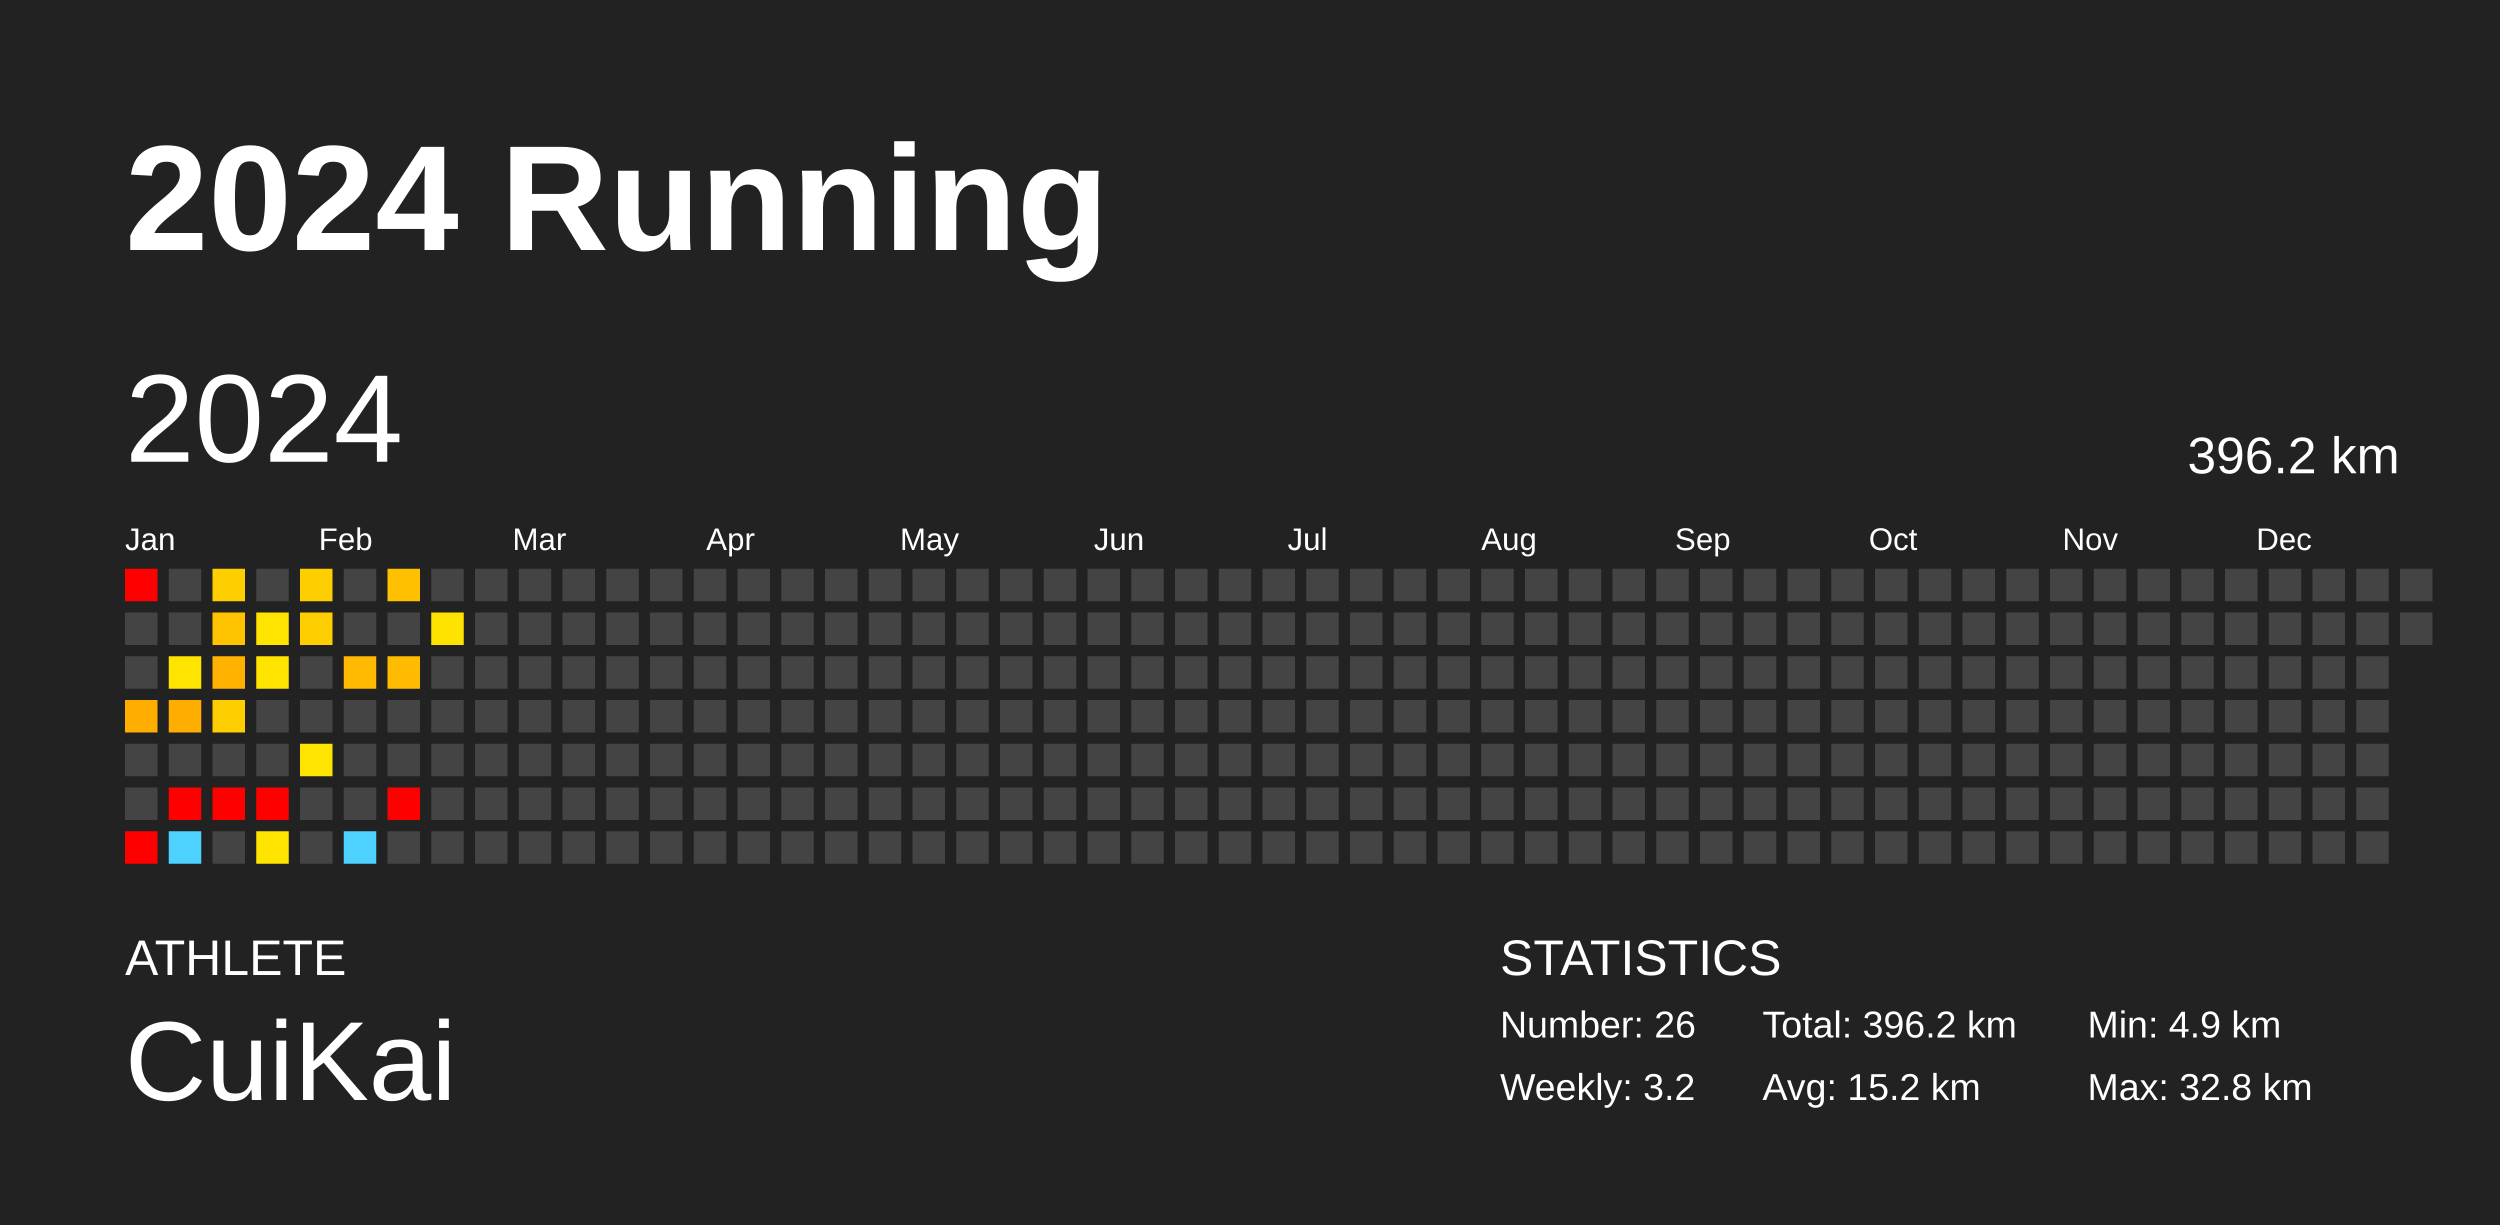
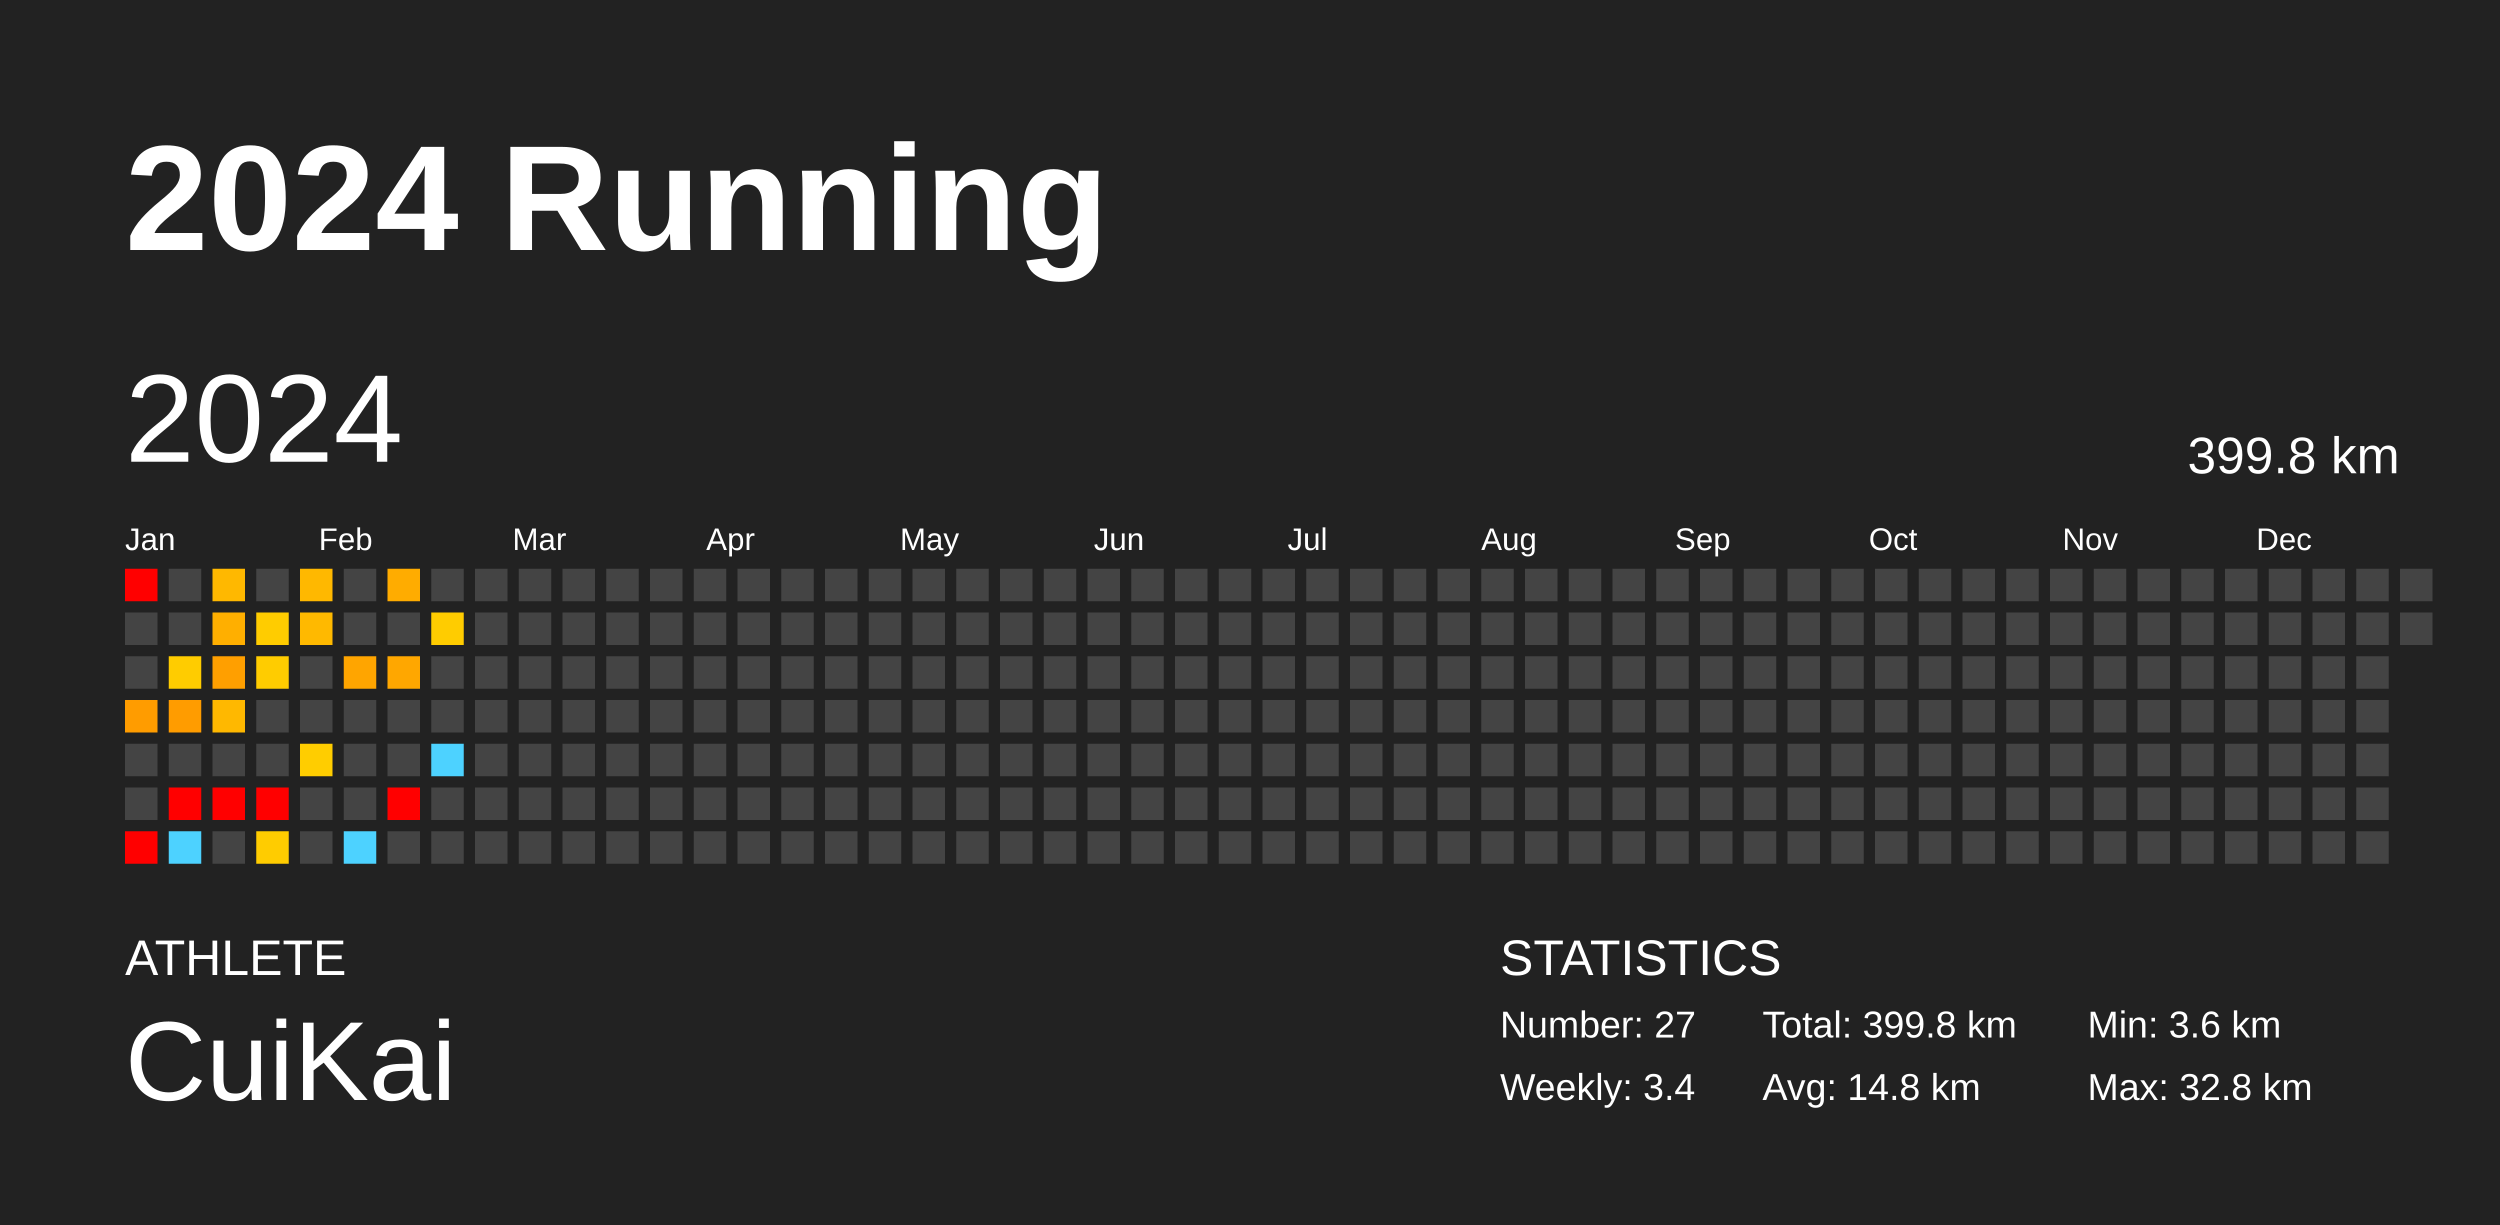
<svg xmlns="http://www.w3.org/2000/svg" baseProfile="full" height="98mm" version="1.1" viewBox="0,0,200,98" width="200mm">
  <defs />
  <rect fill="#222222" height="98" width="200" x="0" y="0" />
  <text fill="#FFFFFF" style="font-size:12px; font-family:Arial; font-weight:bold;" x="10" y="20">2024 Running</text>
  <text fill="#FFFFFF" style="font-size:4px; font-family:Arial" x="10" y="78">ATHLETE</text>
  <text fill="#FFFFFF" style="font-size:9px; font-family:Arial" x="10" y="88">CuiKai</text>
  <text fill="#FFFFFF" style="font-size:4px; font-family:Arial" x="120" y="78">STATISTICS</text>
-   <text fill="#FFFFFF" style="font-size:3px; font-family:Arial" x="120" y="83">Number: 26</text>
-   <text fill="#FFFFFF" style="font-size:3px; font-family:Arial" x="120" y="88">Weekly: 3.2</text>
-   <text fill="#FFFFFF" style="font-size:3px; font-family:Arial" x="141" y="83">Total: 396.2 km</text>
-   <text fill="#FFFFFF" style="font-size:3px; font-family:Arial" x="141" y="88">Avg: 15.2 km</text>
-   <text fill="#FFFFFF" style="font-size:3px; font-family:Arial" x="167" y="83">Min: 4.9 km</text>
+   <text fill="#FFFFFF" style="font-size:3px; font-family:Arial" x="120" y="83">Number: 27</text>
+   <text fill="#FFFFFF" style="font-size:3px; font-family:Arial" x="120" y="88">Weekly: 3.4</text>
+   <text fill="#FFFFFF" style="font-size:3px; font-family:Arial" x="141" y="83">Total: 399.8 km</text>
+   <text fill="#FFFFFF" style="font-size:3px; font-family:Arial" x="141" y="88">Avg: 14.8 km</text>
+   <text fill="#FFFFFF" style="font-size:3px; font-family:Arial" x="167" y="83">Min: 3.6 km</text>
  <text fill="#FFFFFF" style="font-size:3px; font-family:Arial" x="167" y="88">Max: 32.8 km</text>
  <text dominant-baseline="hanging" fill="#FFFFFF" style="font-size:10.0px; font-family:Arial;" x="10" y="30">2024</text>
-   <text dominant-baseline="hanging" fill="#FFFFFF" style="font-size:4.125px; font-family:Arial;" x="175" y="35">396.2 km</text>
+   <text dominant-baseline="hanging" fill="#FFFFFF" style="font-size:4.125px; font-family:Arial;" x="175" y="35">399.8 km</text>
  <text fill="#FFFFFF" style="font-size:2.5px; font-family:Arial" x="10.0" y="44">Jan</text>
  <text fill="#FFFFFF" style="font-size:2.5px; font-family:Arial" x="25.5" y="44">Feb</text>
  <text fill="#FFFFFF" style="font-size:2.5px; font-family:Arial" x="41.0" y="44">Mar</text>
  <text fill="#FFFFFF" style="font-size:2.5px; font-family:Arial" x="56.5" y="44">Apr</text>
  <text fill="#FFFFFF" style="font-size:2.5px; font-family:Arial" x="72.0" y="44">May</text>
  <text fill="#FFFFFF" style="font-size:2.5px; font-family:Arial" x="87.5" y="44">Jun</text>
  <text fill="#FFFFFF" style="font-size:2.5px; font-family:Arial" x="103.0" y="44">Jul</text>
  <text fill="#FFFFFF" style="font-size:2.5px; font-family:Arial" x="118.5" y="44">Aug</text>
  <text fill="#FFFFFF" style="font-size:2.5px; font-family:Arial" x="134.0" y="44">Sep</text>
  <text fill="#FFFFFF" style="font-size:2.5px; font-family:Arial" x="149.5" y="44">Oct</text>
  <text fill="#FFFFFF" style="font-size:2.5px; font-family:Arial" x="165.0" y="44">Nov</text>
  <text fill="#FFFFFF" style="font-size:2.5px; font-family:Arial" x="180.5" y="44">Dec</text>
  <rect fill="red" height="2.6" width="2.6" x="10.0" y="45.5" />
  <rect fill="#444444" height="2.6" width="2.6" x="10.0" y="49.0" />
  <rect fill="#444444" height="2.6" width="2.6" x="10.0" y="52.5" />
-   <rect fill="#ffae00" height="2.6" width="2.6" x="10.0" y="56.0" />
+   <rect fill="#ff9c00" height="2.6" width="2.6" x="10.0" y="56.0" />
  <rect fill="#444444" height="2.6" width="2.6" x="10.0" y="59.5" />
  <rect fill="#444444" height="2.6" width="2.6" x="10.0" y="63.0" />
  <rect fill="red" height="2.6" width="2.6" x="10.0" y="66.5" />
  <rect fill="#444444" height="2.6" width="2.6" x="13.5" y="45.5" />
  <rect fill="#444444" height="2.6" width="2.6" x="13.5" y="49.0" />
-   <rect fill="#ffe400" height="2.6" width="2.6" x="13.5" y="52.5" />
-   <rect fill="#ffae00" height="2.6" width="2.6" x="13.5" y="56.0" />
+   <rect fill="#ffcc00" height="2.6" width="2.6" x="13.5" y="52.5" />
+   <rect fill="#ff9c00" height="2.6" width="2.6" x="13.5" y="56.0" />
  <rect fill="#444444" height="2.6" width="2.6" x="13.5" y="59.5" />
  <rect fill="red" height="2.6" width="2.6" x="13.5" y="63.0" />
  <rect fill="#4dd2ff" height="2.6" width="2.6" x="13.5" y="66.5" />
-   <rect fill="#ffce00" height="2.6" width="2.6" x="17.0" y="45.5" />
-   <rect fill="#ffc300" height="2.6" width="2.6" x="17.0" y="49.0" />
-   <rect fill="#ffb200" height="2.6" width="2.6" x="17.0" y="52.5" />
-   <rect fill="#ffce00" height="2.6" width="2.6" x="17.0" y="56.0" />
+   <rect fill="#ffb800" height="2.6" width="2.6" x="17.0" y="45.5" />
+   <rect fill="#ffaf00" height="2.6" width="2.6" x="17.0" y="49.0" />
+   <rect fill="#ff9f00" height="2.6" width="2.6" x="17.0" y="52.5" />
+   <rect fill="#ffb800" height="2.6" width="2.6" x="17.0" y="56.0" />
  <rect fill="#444444" height="2.6" width="2.6" x="17.0" y="59.5" />
  <rect fill="red" height="2.6" width="2.6" x="17.0" y="63.0" />
  <rect fill="#444444" height="2.6" width="2.6" x="17.0" y="66.5" />
  <rect fill="#444444" height="2.6" width="2.6" x="20.5" y="45.5" />
-   <rect fill="#ffe400" height="2.6" width="2.6" x="20.5" y="49.0" />
-   <rect fill="#ffe400" height="2.6" width="2.6" x="20.5" y="52.5" />
+   <rect fill="#ffcc00" height="2.6" width="2.6" x="20.5" y="49.0" />
+   <rect fill="#ffcc00" height="2.6" width="2.6" x="20.5" y="52.5" />
  <rect fill="#444444" height="2.6" width="2.6" x="20.5" y="56.0" />
  <rect fill="#444444" height="2.6" width="2.6" x="20.5" y="59.5" />
  <rect fill="red" height="2.6" width="2.6" x="20.5" y="63.0" />
-   <rect fill="#ffe400" height="2.6" width="2.6" x="20.5" y="66.5" />
-   <rect fill="#ffce00" height="2.6" width="2.6" x="24.0" y="45.5" />
-   <rect fill="#ffce00" height="2.6" width="2.6" x="24.0" y="49.0" />
+   <rect fill="#ffcc00" height="2.6" width="2.6" x="20.5" y="66.5" />
+   <rect fill="#ffb800" height="2.6" width="2.6" x="24.0" y="45.5" />
+   <rect fill="#ffb900" height="2.6" width="2.6" x="24.0" y="49.0" />
  <rect fill="#444444" height="2.6" width="2.6" x="24.0" y="52.5" />
  <rect fill="#444444" height="2.6" width="2.6" x="24.0" y="56.0" />
-   <rect fill="#ffe400" height="2.6" width="2.6" x="24.0" y="59.5" />
+   <rect fill="#ffcd00" height="2.6" width="2.6" x="24.0" y="59.5" />
  <rect fill="#444444" height="2.6" width="2.6" x="24.0" y="63.0" />
  <rect fill="#444444" height="2.6" width="2.6" x="24.0" y="66.5" />
  <rect fill="#444444" height="2.6" width="2.6" x="27.5" y="45.5" />
  <rect fill="#444444" height="2.6" width="2.6" x="27.5" y="49.0" />
-   <rect fill="#ffb900" height="2.6" width="2.6" x="27.5" y="52.5" />
+   <rect fill="#ffa500" height="2.6" width="2.6" x="27.5" y="52.5" />
  <rect fill="#444444" height="2.6" width="2.6" x="27.5" y="56.0" />
  <rect fill="#444444" height="2.6" width="2.6" x="27.5" y="59.5" />
  <rect fill="#444444" height="2.6" width="2.6" x="27.5" y="63.0" />
  <rect fill="#4dd2ff" height="2.6" width="2.6" x="27.5" y="66.5" />
-   <rect fill="#ffc000" height="2.6" width="2.6" x="31.0" y="45.5" />
+   <rect fill="#ffac00" height="2.6" width="2.6" x="31.0" y="45.5" />
  <rect fill="#444444" height="2.6" width="2.6" x="31.0" y="49.0" />
-   <rect fill="#ffbb00" height="2.6" width="2.6" x="31.0" y="52.5" />
+   <rect fill="#ffa700" height="2.6" width="2.6" x="31.0" y="52.5" />
  <rect fill="#444444" height="2.6" width="2.6" x="31.0" y="56.0" />
  <rect fill="#444444" height="2.6" width="2.6" x="31.0" y="59.5" />
  <rect fill="red" height="2.6" width="2.6" x="31.0" y="63.0" />
  <rect fill="#444444" height="2.6" width="2.6" x="31.0" y="66.5" />
  <rect fill="#444444" height="2.6" width="2.6" x="34.5" y="45.5" />
-   <rect fill="#ffe300" height="2.6" width="2.6" x="34.5" y="49.0" />
+   <rect fill="#ffcc00" height="2.6" width="2.6" x="34.5" y="49.0" />
  <rect fill="#444444" height="2.6" width="2.6" x="34.5" y="52.5" />
  <rect fill="#444444" height="2.6" width="2.6" x="34.5" y="56.0" />
-   <rect fill="#444444" height="2.6" width="2.6" x="34.5" y="59.5" />
+   <rect fill="#4dd2ff" height="2.6" width="2.6" x="34.5" y="59.5" />
  <rect fill="#444444" height="2.6" width="2.6" x="34.5" y="63.0" />
  <rect fill="#444444" height="2.6" width="2.6" x="34.5" y="66.5" />
  <rect fill="#444444" height="2.6" width="2.6" x="38.0" y="45.5" />
  <rect fill="#444444" height="2.6" width="2.6" x="38.0" y="49.0" />
  <rect fill="#444444" height="2.6" width="2.6" x="38.0" y="52.5" />
  <rect fill="#444444" height="2.6" width="2.6" x="38.0" y="56.0" />
  <rect fill="#444444" height="2.6" width="2.6" x="38.0" y="59.5" />
  <rect fill="#444444" height="2.6" width="2.6" x="38.0" y="63.0" />
  <rect fill="#444444" height="2.6" width="2.6" x="38.0" y="66.5" />
  <rect fill="#444444" height="2.6" width="2.6" x="41.5" y="45.5" />
  <rect fill="#444444" height="2.6" width="2.6" x="41.5" y="49.0" />
  <rect fill="#444444" height="2.6" width="2.6" x="41.5" y="52.5" />
  <rect fill="#444444" height="2.6" width="2.6" x="41.5" y="56.0" />
  <rect fill="#444444" height="2.6" width="2.6" x="41.5" y="59.5" />
  <rect fill="#444444" height="2.6" width="2.6" x="41.5" y="63.0" />
  <rect fill="#444444" height="2.6" width="2.6" x="41.5" y="66.5" />
  <rect fill="#444444" height="2.6" width="2.6" x="45.0" y="45.5" />
  <rect fill="#444444" height="2.6" width="2.6" x="45.0" y="49.0" />
  <rect fill="#444444" height="2.6" width="2.6" x="45.0" y="52.5" />
  <rect fill="#444444" height="2.6" width="2.6" x="45.0" y="56.0" />
  <rect fill="#444444" height="2.6" width="2.6" x="45.0" y="59.5" />
  <rect fill="#444444" height="2.6" width="2.6" x="45.0" y="63.0" />
  <rect fill="#444444" height="2.6" width="2.6" x="45.0" y="66.5" />
  <rect fill="#444444" height="2.6" width="2.6" x="48.5" y="45.5" />
  <rect fill="#444444" height="2.6" width="2.6" x="48.5" y="49.0" />
  <rect fill="#444444" height="2.6" width="2.6" x="48.5" y="52.5" />
  <rect fill="#444444" height="2.6" width="2.6" x="48.5" y="56.0" />
  <rect fill="#444444" height="2.6" width="2.6" x="48.5" y="59.5" />
  <rect fill="#444444" height="2.6" width="2.6" x="48.5" y="63.0" />
  <rect fill="#444444" height="2.6" width="2.6" x="48.5" y="66.5" />
  <rect fill="#444444" height="2.6" width="2.6" x="52.0" y="45.5" />
  <rect fill="#444444" height="2.6" width="2.6" x="52.0" y="49.0" />
  <rect fill="#444444" height="2.6" width="2.6" x="52.0" y="52.5" />
  <rect fill="#444444" height="2.6" width="2.6" x="52.0" y="56.0" />
  <rect fill="#444444" height="2.6" width="2.6" x="52.0" y="59.5" />
  <rect fill="#444444" height="2.6" width="2.6" x="52.0" y="63.0" />
  <rect fill="#444444" height="2.6" width="2.6" x="52.0" y="66.5" />
  <rect fill="#444444" height="2.6" width="2.6" x="55.5" y="45.5" />
  <rect fill="#444444" height="2.6" width="2.6" x="55.5" y="49.0" />
  <rect fill="#444444" height="2.6" width="2.6" x="55.5" y="52.5" />
  <rect fill="#444444" height="2.6" width="2.6" x="55.5" y="56.0" />
  <rect fill="#444444" height="2.6" width="2.6" x="55.5" y="59.5" />
  <rect fill="#444444" height="2.6" width="2.6" x="55.5" y="63.0" />
  <rect fill="#444444" height="2.6" width="2.6" x="55.5" y="66.5" />
  <rect fill="#444444" height="2.6" width="2.6" x="59.0" y="45.5" />
  <rect fill="#444444" height="2.6" width="2.6" x="59.0" y="49.0" />
  <rect fill="#444444" height="2.6" width="2.6" x="59.0" y="52.5" />
  <rect fill="#444444" height="2.6" width="2.6" x="59.0" y="56.0" />
  <rect fill="#444444" height="2.6" width="2.6" x="59.0" y="59.5" />
  <rect fill="#444444" height="2.6" width="2.6" x="59.0" y="63.0" />
  <rect fill="#444444" height="2.6" width="2.6" x="59.0" y="66.5" />
  <rect fill="#444444" height="2.6" width="2.6" x="62.5" y="45.5" />
  <rect fill="#444444" height="2.6" width="2.6" x="62.5" y="49.0" />
  <rect fill="#444444" height="2.6" width="2.6" x="62.5" y="52.5" />
  <rect fill="#444444" height="2.6" width="2.6" x="62.5" y="56.0" />
  <rect fill="#444444" height="2.6" width="2.6" x="62.5" y="59.5" />
  <rect fill="#444444" height="2.6" width="2.6" x="62.5" y="63.0" />
  <rect fill="#444444" height="2.6" width="2.6" x="62.5" y="66.5" />
  <rect fill="#444444" height="2.6" width="2.6" x="66.0" y="45.5" />
  <rect fill="#444444" height="2.6" width="2.6" x="66.0" y="49.0" />
  <rect fill="#444444" height="2.6" width="2.6" x="66.0" y="52.5" />
  <rect fill="#444444" height="2.6" width="2.6" x="66.0" y="56.0" />
  <rect fill="#444444" height="2.6" width="2.6" x="66.0" y="59.5" />
  <rect fill="#444444" height="2.6" width="2.6" x="66.0" y="63.0" />
  <rect fill="#444444" height="2.6" width="2.6" x="66.0" y="66.5" />
  <rect fill="#444444" height="2.6" width="2.6" x="69.5" y="45.5" />
  <rect fill="#444444" height="2.6" width="2.6" x="69.5" y="49.0" />
  <rect fill="#444444" height="2.6" width="2.6" x="69.5" y="52.5" />
  <rect fill="#444444" height="2.6" width="2.6" x="69.5" y="56.0" />
  <rect fill="#444444" height="2.6" width="2.6" x="69.5" y="59.5" />
  <rect fill="#444444" height="2.6" width="2.6" x="69.5" y="63.0" />
  <rect fill="#444444" height="2.6" width="2.6" x="69.5" y="66.5" />
  <rect fill="#444444" height="2.6" width="2.6" x="73.0" y="45.5" />
  <rect fill="#444444" height="2.6" width="2.6" x="73.0" y="49.0" />
  <rect fill="#444444" height="2.6" width="2.6" x="73.0" y="52.5" />
  <rect fill="#444444" height="2.6" width="2.6" x="73.0" y="56.0" />
  <rect fill="#444444" height="2.6" width="2.6" x="73.0" y="59.5" />
  <rect fill="#444444" height="2.6" width="2.6" x="73.0" y="63.0" />
  <rect fill="#444444" height="2.6" width="2.6" x="73.0" y="66.5" />
  <rect fill="#444444" height="2.6" width="2.6" x="76.5" y="45.5" />
  <rect fill="#444444" height="2.6" width="2.6" x="76.5" y="49.0" />
  <rect fill="#444444" height="2.6" width="2.6" x="76.5" y="52.5" />
  <rect fill="#444444" height="2.6" width="2.6" x="76.5" y="56.0" />
  <rect fill="#444444" height="2.6" width="2.6" x="76.5" y="59.5" />
  <rect fill="#444444" height="2.6" width="2.6" x="76.5" y="63.0" />
  <rect fill="#444444" height="2.6" width="2.6" x="76.5" y="66.5" />
  <rect fill="#444444" height="2.6" width="2.6" x="80.0" y="45.5" />
  <rect fill="#444444" height="2.6" width="2.6" x="80.0" y="49.0" />
  <rect fill="#444444" height="2.6" width="2.6" x="80.0" y="52.5" />
  <rect fill="#444444" height="2.6" width="2.6" x="80.0" y="56.0" />
  <rect fill="#444444" height="2.6" width="2.6" x="80.0" y="59.5" />
  <rect fill="#444444" height="2.6" width="2.6" x="80.0" y="63.0" />
  <rect fill="#444444" height="2.6" width="2.6" x="80.0" y="66.5" />
  <rect fill="#444444" height="2.6" width="2.6" x="83.5" y="45.5" />
  <rect fill="#444444" height="2.6" width="2.6" x="83.5" y="49.0" />
  <rect fill="#444444" height="2.6" width="2.6" x="83.5" y="52.5" />
  <rect fill="#444444" height="2.6" width="2.6" x="83.5" y="56.0" />
  <rect fill="#444444" height="2.6" width="2.6" x="83.5" y="59.5" />
  <rect fill="#444444" height="2.6" width="2.6" x="83.5" y="63.0" />
  <rect fill="#444444" height="2.6" width="2.6" x="83.5" y="66.5" />
  <rect fill="#444444" height="2.6" width="2.6" x="87.0" y="45.5" />
  <rect fill="#444444" height="2.6" width="2.6" x="87.0" y="49.0" />
  <rect fill="#444444" height="2.6" width="2.6" x="87.0" y="52.5" />
  <rect fill="#444444" height="2.6" width="2.6" x="87.0" y="56.0" />
  <rect fill="#444444" height="2.6" width="2.6" x="87.0" y="59.5" />
  <rect fill="#444444" height="2.6" width="2.6" x="87.0" y="63.0" />
  <rect fill="#444444" height="2.6" width="2.6" x="87.0" y="66.5" />
  <rect fill="#444444" height="2.6" width="2.6" x="90.5" y="45.5" />
  <rect fill="#444444" height="2.6" width="2.6" x="90.5" y="49.0" />
  <rect fill="#444444" height="2.6" width="2.6" x="90.5" y="52.5" />
  <rect fill="#444444" height="2.6" width="2.6" x="90.5" y="56.0" />
  <rect fill="#444444" height="2.6" width="2.6" x="90.5" y="59.5" />
  <rect fill="#444444" height="2.6" width="2.6" x="90.5" y="63.0" />
  <rect fill="#444444" height="2.6" width="2.6" x="90.5" y="66.5" />
  <rect fill="#444444" height="2.6" width="2.6" x="94.0" y="45.5" />
  <rect fill="#444444" height="2.6" width="2.6" x="94.0" y="49.0" />
  <rect fill="#444444" height="2.6" width="2.6" x="94.0" y="52.5" />
  <rect fill="#444444" height="2.6" width="2.6" x="94.0" y="56.0" />
  <rect fill="#444444" height="2.6" width="2.6" x="94.0" y="59.5" />
  <rect fill="#444444" height="2.6" width="2.6" x="94.0" y="63.0" />
  <rect fill="#444444" height="2.6" width="2.6" x="94.0" y="66.5" />
  <rect fill="#444444" height="2.6" width="2.6" x="97.5" y="45.5" />
  <rect fill="#444444" height="2.6" width="2.6" x="97.5" y="49.0" />
  <rect fill="#444444" height="2.6" width="2.6" x="97.5" y="52.5" />
  <rect fill="#444444" height="2.6" width="2.6" x="97.5" y="56.0" />
  <rect fill="#444444" height="2.6" width="2.6" x="97.5" y="59.5" />
  <rect fill="#444444" height="2.6" width="2.6" x="97.5" y="63.0" />
  <rect fill="#444444" height="2.6" width="2.6" x="97.5" y="66.5" />
  <rect fill="#444444" height="2.6" width="2.6" x="101.0" y="45.5" />
  <rect fill="#444444" height="2.6" width="2.6" x="101.0" y="49.0" />
  <rect fill="#444444" height="2.6" width="2.6" x="101.0" y="52.5" />
  <rect fill="#444444" height="2.6" width="2.6" x="101.0" y="56.0" />
  <rect fill="#444444" height="2.6" width="2.6" x="101.0" y="59.5" />
  <rect fill="#444444" height="2.6" width="2.6" x="101.0" y="63.0" />
  <rect fill="#444444" height="2.6" width="2.6" x="101.0" y="66.5" />
  <rect fill="#444444" height="2.6" width="2.6" x="104.5" y="45.5" />
  <rect fill="#444444" height="2.6" width="2.6" x="104.5" y="49.0" />
  <rect fill="#444444" height="2.6" width="2.6" x="104.5" y="52.5" />
  <rect fill="#444444" height="2.6" width="2.6" x="104.5" y="56.0" />
  <rect fill="#444444" height="2.6" width="2.6" x="104.5" y="59.5" />
  <rect fill="#444444" height="2.6" width="2.6" x="104.5" y="63.0" />
  <rect fill="#444444" height="2.6" width="2.6" x="104.5" y="66.5" />
  <rect fill="#444444" height="2.6" width="2.6" x="108.0" y="45.5" />
  <rect fill="#444444" height="2.6" width="2.6" x="108.0" y="49.0" />
  <rect fill="#444444" height="2.6" width="2.6" x="108.0" y="52.5" />
  <rect fill="#444444" height="2.6" width="2.6" x="108.0" y="56.0" />
  <rect fill="#444444" height="2.6" width="2.6" x="108.0" y="59.5" />
  <rect fill="#444444" height="2.6" width="2.6" x="108.0" y="63.0" />
  <rect fill="#444444" height="2.6" width="2.6" x="108.0" y="66.5" />
  <rect fill="#444444" height="2.6" width="2.6" x="111.5" y="45.5" />
  <rect fill="#444444" height="2.6" width="2.6" x="111.5" y="49.0" />
  <rect fill="#444444" height="2.6" width="2.6" x="111.5" y="52.5" />
  <rect fill="#444444" height="2.6" width="2.6" x="111.5" y="56.0" />
  <rect fill="#444444" height="2.6" width="2.6" x="111.5" y="59.5" />
  <rect fill="#444444" height="2.6" width="2.6" x="111.5" y="63.0" />
  <rect fill="#444444" height="2.6" width="2.6" x="111.5" y="66.5" />
  <rect fill="#444444" height="2.6" width="2.6" x="115.0" y="45.5" />
  <rect fill="#444444" height="2.6" width="2.6" x="115.0" y="49.0" />
  <rect fill="#444444" height="2.6" width="2.6" x="115.0" y="52.5" />
  <rect fill="#444444" height="2.6" width="2.6" x="115.0" y="56.0" />
  <rect fill="#444444" height="2.6" width="2.6" x="115.0" y="59.5" />
  <rect fill="#444444" height="2.6" width="2.6" x="115.0" y="63.0" />
  <rect fill="#444444" height="2.6" width="2.6" x="115.0" y="66.5" />
  <rect fill="#444444" height="2.6" width="2.6" x="118.5" y="45.5" />
  <rect fill="#444444" height="2.6" width="2.6" x="118.5" y="49.0" />
  <rect fill="#444444" height="2.6" width="2.6" x="118.5" y="52.5" />
  <rect fill="#444444" height="2.6" width="2.6" x="118.5" y="56.0" />
  <rect fill="#444444" height="2.6" width="2.6" x="118.5" y="59.5" />
  <rect fill="#444444" height="2.6" width="2.6" x="118.5" y="63.0" />
  <rect fill="#444444" height="2.6" width="2.6" x="118.5" y="66.5" />
  <rect fill="#444444" height="2.6" width="2.6" x="122.0" y="45.5" />
  <rect fill="#444444" height="2.6" width="2.6" x="122.0" y="49.0" />
  <rect fill="#444444" height="2.6" width="2.6" x="122.0" y="52.5" />
  <rect fill="#444444" height="2.6" width="2.6" x="122.0" y="56.0" />
  <rect fill="#444444" height="2.6" width="2.6" x="122.0" y="59.5" />
  <rect fill="#444444" height="2.6" width="2.6" x="122.0" y="63.0" />
  <rect fill="#444444" height="2.6" width="2.6" x="122.0" y="66.5" />
  <rect fill="#444444" height="2.6" width="2.6" x="125.5" y="45.5" />
  <rect fill="#444444" height="2.6" width="2.6" x="125.5" y="49.0" />
  <rect fill="#444444" height="2.6" width="2.6" x="125.5" y="52.5" />
  <rect fill="#444444" height="2.6" width="2.6" x="125.5" y="56.0" />
  <rect fill="#444444" height="2.6" width="2.6" x="125.5" y="59.5" />
  <rect fill="#444444" height="2.6" width="2.6" x="125.5" y="63.0" />
  <rect fill="#444444" height="2.6" width="2.6" x="125.5" y="66.5" />
  <rect fill="#444444" height="2.6" width="2.6" x="129.0" y="45.5" />
  <rect fill="#444444" height="2.6" width="2.6" x="129.0" y="49.0" />
  <rect fill="#444444" height="2.6" width="2.6" x="129.0" y="52.5" />
  <rect fill="#444444" height="2.6" width="2.6" x="129.0" y="56.0" />
  <rect fill="#444444" height="2.6" width="2.6" x="129.0" y="59.5" />
  <rect fill="#444444" height="2.6" width="2.6" x="129.0" y="63.0" />
  <rect fill="#444444" height="2.6" width="2.6" x="129.0" y="66.5" />
  <rect fill="#444444" height="2.6" width="2.6" x="132.5" y="45.5" />
  <rect fill="#444444" height="2.6" width="2.6" x="132.5" y="49.0" />
  <rect fill="#444444" height="2.6" width="2.6" x="132.5" y="52.5" />
  <rect fill="#444444" height="2.6" width="2.6" x="132.5" y="56.0" />
  <rect fill="#444444" height="2.6" width="2.6" x="132.5" y="59.5" />
  <rect fill="#444444" height="2.6" width="2.6" x="132.5" y="63.0" />
  <rect fill="#444444" height="2.6" width="2.6" x="132.5" y="66.5" />
  <rect fill="#444444" height="2.6" width="2.6" x="136.0" y="45.5" />
  <rect fill="#444444" height="2.6" width="2.6" x="136.0" y="49.0" />
  <rect fill="#444444" height="2.6" width="2.6" x="136.0" y="52.5" />
  <rect fill="#444444" height="2.6" width="2.6" x="136.0" y="56.0" />
  <rect fill="#444444" height="2.6" width="2.6" x="136.0" y="59.5" />
  <rect fill="#444444" height="2.6" width="2.6" x="136.0" y="63.0" />
  <rect fill="#444444" height="2.6" width="2.6" x="136.0" y="66.5" />
  <rect fill="#444444" height="2.6" width="2.6" x="139.5" y="45.5" />
  <rect fill="#444444" height="2.6" width="2.6" x="139.5" y="49.0" />
  <rect fill="#444444" height="2.6" width="2.6" x="139.5" y="52.5" />
  <rect fill="#444444" height="2.6" width="2.6" x="139.5" y="56.0" />
  <rect fill="#444444" height="2.6" width="2.6" x="139.5" y="59.5" />
  <rect fill="#444444" height="2.6" width="2.6" x="139.5" y="63.0" />
  <rect fill="#444444" height="2.6" width="2.6" x="139.5" y="66.5" />
  <rect fill="#444444" height="2.6" width="2.6" x="143.0" y="45.5" />
  <rect fill="#444444" height="2.6" width="2.6" x="143.0" y="49.0" />
  <rect fill="#444444" height="2.6" width="2.6" x="143.0" y="52.5" />
  <rect fill="#444444" height="2.6" width="2.6" x="143.0" y="56.0" />
  <rect fill="#444444" height="2.6" width="2.6" x="143.0" y="59.5" />
  <rect fill="#444444" height="2.6" width="2.6" x="143.0" y="63.0" />
  <rect fill="#444444" height="2.6" width="2.6" x="143.0" y="66.5" />
  <rect fill="#444444" height="2.6" width="2.6" x="146.5" y="45.5" />
  <rect fill="#444444" height="2.6" width="2.6" x="146.5" y="49.0" />
  <rect fill="#444444" height="2.6" width="2.6" x="146.5" y="52.5" />
  <rect fill="#444444" height="2.6" width="2.6" x="146.5" y="56.0" />
  <rect fill="#444444" height="2.6" width="2.6" x="146.5" y="59.5" />
  <rect fill="#444444" height="2.6" width="2.6" x="146.5" y="63.0" />
  <rect fill="#444444" height="2.6" width="2.6" x="146.5" y="66.5" />
  <rect fill="#444444" height="2.6" width="2.6" x="150.0" y="45.5" />
  <rect fill="#444444" height="2.6" width="2.6" x="150.0" y="49.0" />
  <rect fill="#444444" height="2.6" width="2.6" x="150.0" y="52.5" />
  <rect fill="#444444" height="2.6" width="2.6" x="150.0" y="56.0" />
  <rect fill="#444444" height="2.6" width="2.6" x="150.0" y="59.5" />
  <rect fill="#444444" height="2.6" width="2.6" x="150.0" y="63.0" />
  <rect fill="#444444" height="2.6" width="2.6" x="150.0" y="66.5" />
  <rect fill="#444444" height="2.6" width="2.6" x="153.5" y="45.5" />
  <rect fill="#444444" height="2.6" width="2.6" x="153.5" y="49.0" />
  <rect fill="#444444" height="2.6" width="2.6" x="153.5" y="52.5" />
  <rect fill="#444444" height="2.6" width="2.6" x="153.5" y="56.0" />
  <rect fill="#444444" height="2.6" width="2.6" x="153.5" y="59.5" />
  <rect fill="#444444" height="2.6" width="2.6" x="153.5" y="63.0" />
  <rect fill="#444444" height="2.6" width="2.6" x="153.5" y="66.5" />
  <rect fill="#444444" height="2.6" width="2.6" x="157.0" y="45.5" />
  <rect fill="#444444" height="2.6" width="2.6" x="157.0" y="49.0" />
  <rect fill="#444444" height="2.6" width="2.6" x="157.0" y="52.5" />
  <rect fill="#444444" height="2.6" width="2.6" x="157.0" y="56.0" />
  <rect fill="#444444" height="2.6" width="2.6" x="157.0" y="59.5" />
  <rect fill="#444444" height="2.6" width="2.6" x="157.0" y="63.0" />
  <rect fill="#444444" height="2.6" width="2.6" x="157.0" y="66.5" />
  <rect fill="#444444" height="2.6" width="2.6" x="160.5" y="45.5" />
  <rect fill="#444444" height="2.6" width="2.6" x="160.5" y="49.0" />
  <rect fill="#444444" height="2.6" width="2.6" x="160.5" y="52.5" />
  <rect fill="#444444" height="2.6" width="2.6" x="160.5" y="56.0" />
  <rect fill="#444444" height="2.6" width="2.6" x="160.5" y="59.5" />
  <rect fill="#444444" height="2.6" width="2.6" x="160.5" y="63.0" />
  <rect fill="#444444" height="2.6" width="2.6" x="160.5" y="66.5" />
  <rect fill="#444444" height="2.6" width="2.6" x="164.0" y="45.5" />
  <rect fill="#444444" height="2.6" width="2.6" x="164.0" y="49.0" />
  <rect fill="#444444" height="2.6" width="2.6" x="164.0" y="52.5" />
  <rect fill="#444444" height="2.6" width="2.6" x="164.0" y="56.0" />
  <rect fill="#444444" height="2.6" width="2.6" x="164.0" y="59.5" />
  <rect fill="#444444" height="2.6" width="2.6" x="164.0" y="63.0" />
  <rect fill="#444444" height="2.6" width="2.6" x="164.0" y="66.5" />
  <rect fill="#444444" height="2.6" width="2.6" x="167.5" y="45.5" />
  <rect fill="#444444" height="2.6" width="2.6" x="167.5" y="49.0" />
  <rect fill="#444444" height="2.6" width="2.6" x="167.5" y="52.5" />
  <rect fill="#444444" height="2.6" width="2.6" x="167.5" y="56.0" />
  <rect fill="#444444" height="2.6" width="2.6" x="167.5" y="59.5" />
  <rect fill="#444444" height="2.6" width="2.6" x="167.5" y="63.0" />
  <rect fill="#444444" height="2.6" width="2.6" x="167.5" y="66.5" />
  <rect fill="#444444" height="2.6" width="2.6" x="171.0" y="45.5" />
  <rect fill="#444444" height="2.6" width="2.6" x="171.0" y="49.0" />
  <rect fill="#444444" height="2.6" width="2.6" x="171.0" y="52.5" />
  <rect fill="#444444" height="2.6" width="2.6" x="171.0" y="56.0" />
  <rect fill="#444444" height="2.6" width="2.6" x="171.0" y="59.5" />
  <rect fill="#444444" height="2.6" width="2.6" x="171.0" y="63.0" />
  <rect fill="#444444" height="2.6" width="2.6" x="171.0" y="66.5" />
  <rect fill="#444444" height="2.6" width="2.6" x="174.5" y="45.5" />
  <rect fill="#444444" height="2.6" width="2.6" x="174.5" y="49.0" />
  <rect fill="#444444" height="2.6" width="2.6" x="174.5" y="52.5" />
  <rect fill="#444444" height="2.6" width="2.6" x="174.5" y="56.0" />
  <rect fill="#444444" height="2.6" width="2.6" x="174.5" y="59.5" />
  <rect fill="#444444" height="2.6" width="2.6" x="174.5" y="63.0" />
  <rect fill="#444444" height="2.6" width="2.6" x="174.5" y="66.5" />
  <rect fill="#444444" height="2.6" width="2.6" x="178.0" y="45.5" />
  <rect fill="#444444" height="2.6" width="2.6" x="178.0" y="49.0" />
  <rect fill="#444444" height="2.6" width="2.6" x="178.0" y="52.5" />
  <rect fill="#444444" height="2.6" width="2.6" x="178.0" y="56.0" />
  <rect fill="#444444" height="2.6" width="2.6" x="178.0" y="59.5" />
  <rect fill="#444444" height="2.6" width="2.6" x="178.0" y="63.0" />
  <rect fill="#444444" height="2.6" width="2.6" x="178.0" y="66.5" />
  <rect fill="#444444" height="2.6" width="2.6" x="181.5" y="45.5" />
  <rect fill="#444444" height="2.6" width="2.6" x="181.5" y="49.0" />
  <rect fill="#444444" height="2.6" width="2.6" x="181.5" y="52.5" />
  <rect fill="#444444" height="2.6" width="2.6" x="181.5" y="56.0" />
  <rect fill="#444444" height="2.6" width="2.6" x="181.5" y="59.5" />
  <rect fill="#444444" height="2.6" width="2.6" x="181.5" y="63.0" />
  <rect fill="#444444" height="2.6" width="2.6" x="181.5" y="66.5" />
  <rect fill="#444444" height="2.6" width="2.6" x="185.0" y="45.5" />
  <rect fill="#444444" height="2.6" width="2.6" x="185.0" y="49.0" />
  <rect fill="#444444" height="2.6" width="2.6" x="185.0" y="52.5" />
  <rect fill="#444444" height="2.6" width="2.6" x="185.0" y="56.0" />
  <rect fill="#444444" height="2.6" width="2.6" x="185.0" y="59.5" />
  <rect fill="#444444" height="2.6" width="2.6" x="185.0" y="63.0" />
  <rect fill="#444444" height="2.6" width="2.6" x="185.0" y="66.5" />
  <rect fill="#444444" height="2.6" width="2.6" x="188.5" y="45.5" />
  <rect fill="#444444" height="2.6" width="2.6" x="188.5" y="49.0" />
  <rect fill="#444444" height="2.6" width="2.6" x="188.5" y="52.5" />
  <rect fill="#444444" height="2.6" width="2.6" x="188.5" y="56.0" />
  <rect fill="#444444" height="2.6" width="2.6" x="188.5" y="59.5" />
  <rect fill="#444444" height="2.6" width="2.6" x="188.5" y="63.0" />
  <rect fill="#444444" height="2.6" width="2.6" x="188.5" y="66.5" />
  <rect fill="#444444" height="2.6" width="2.6" x="192.0" y="45.5" />
  <rect fill="#444444" height="2.6" width="2.6" x="192.0" y="49.0" />
</svg>
